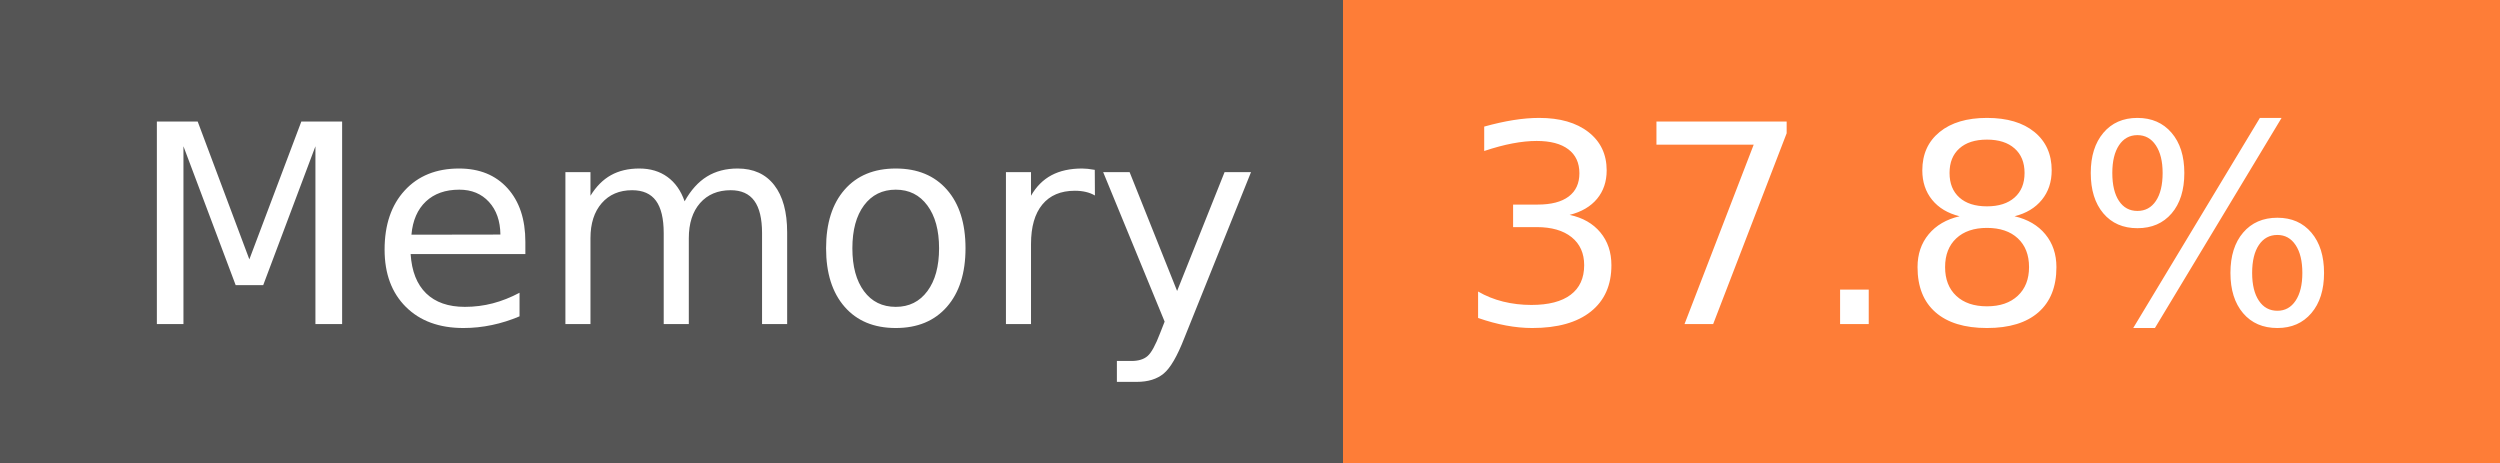
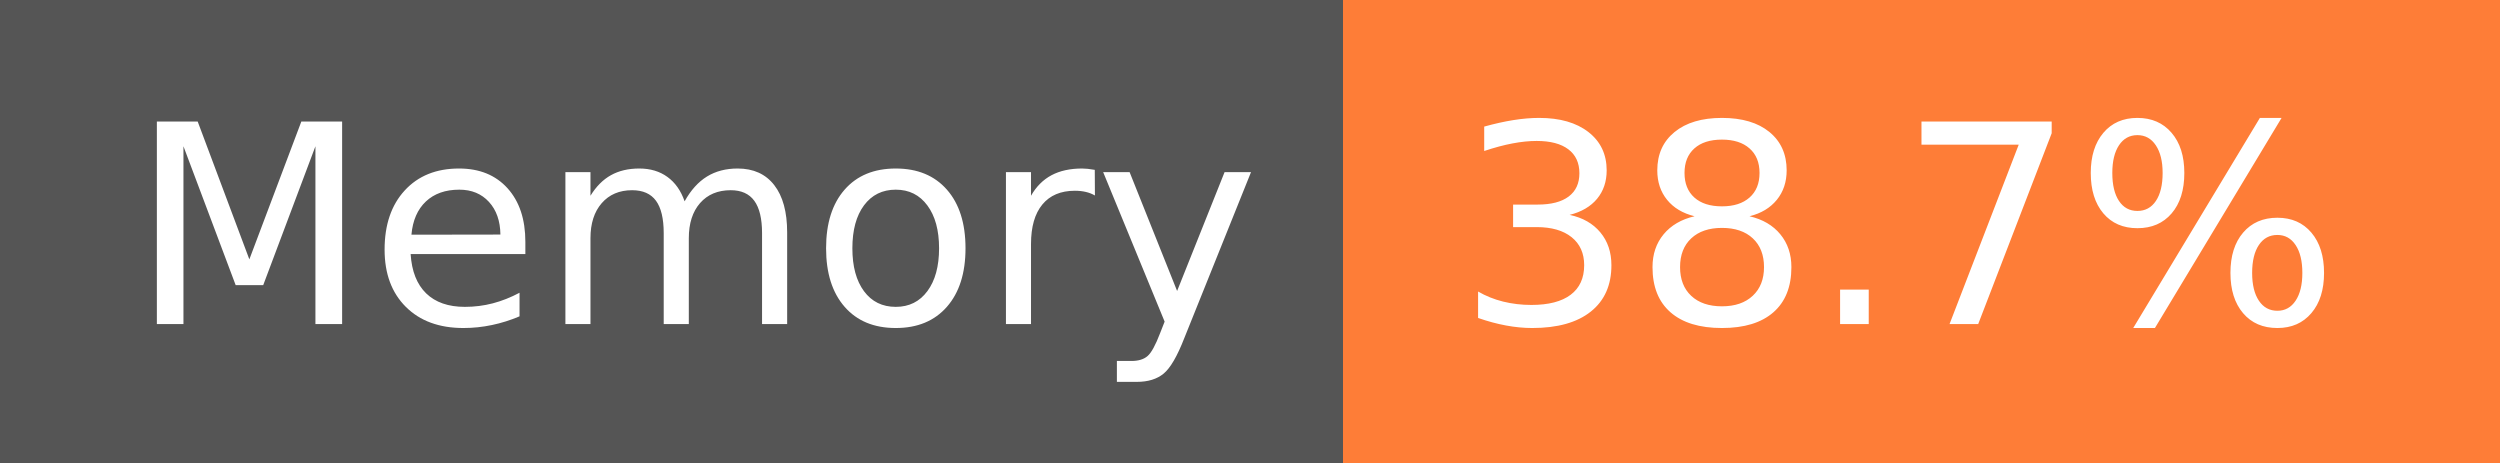
- <svg xmlns="http://www.w3.org/2000/svg" width="108" height="20" role="img" aria-label="Memory: 37.8%">
+ <svg xmlns="http://www.w3.org/2000/svg" width="108" height="20" role="img" aria-label="Memory: 38.7%">
  <g shape-rendering="crispEdges">
    <rect width="58" height="20" fill="#555" />
    <rect x="58" width="50" height="20" fill="#fe7d37" />
  </g>
  <g fill="#fff" text-anchor="middle" font-family="Verdana,Geneva,DejaVu Sans,sans-serif" text-rendering="geometricPrecision" font-size="120">
    <text x="300" y="140" transform="scale(.1)" fill="#fff" textLength="466">Memory</text>
-     <text x="820" y="140" transform="scale(.1)" fill="#fff" textLength="390">37.8%</text>
+     <text x="820" y="140" transform="scale(.1)" fill="#fff" textLength="390">38.7%</text>
  </g>
</svg>
